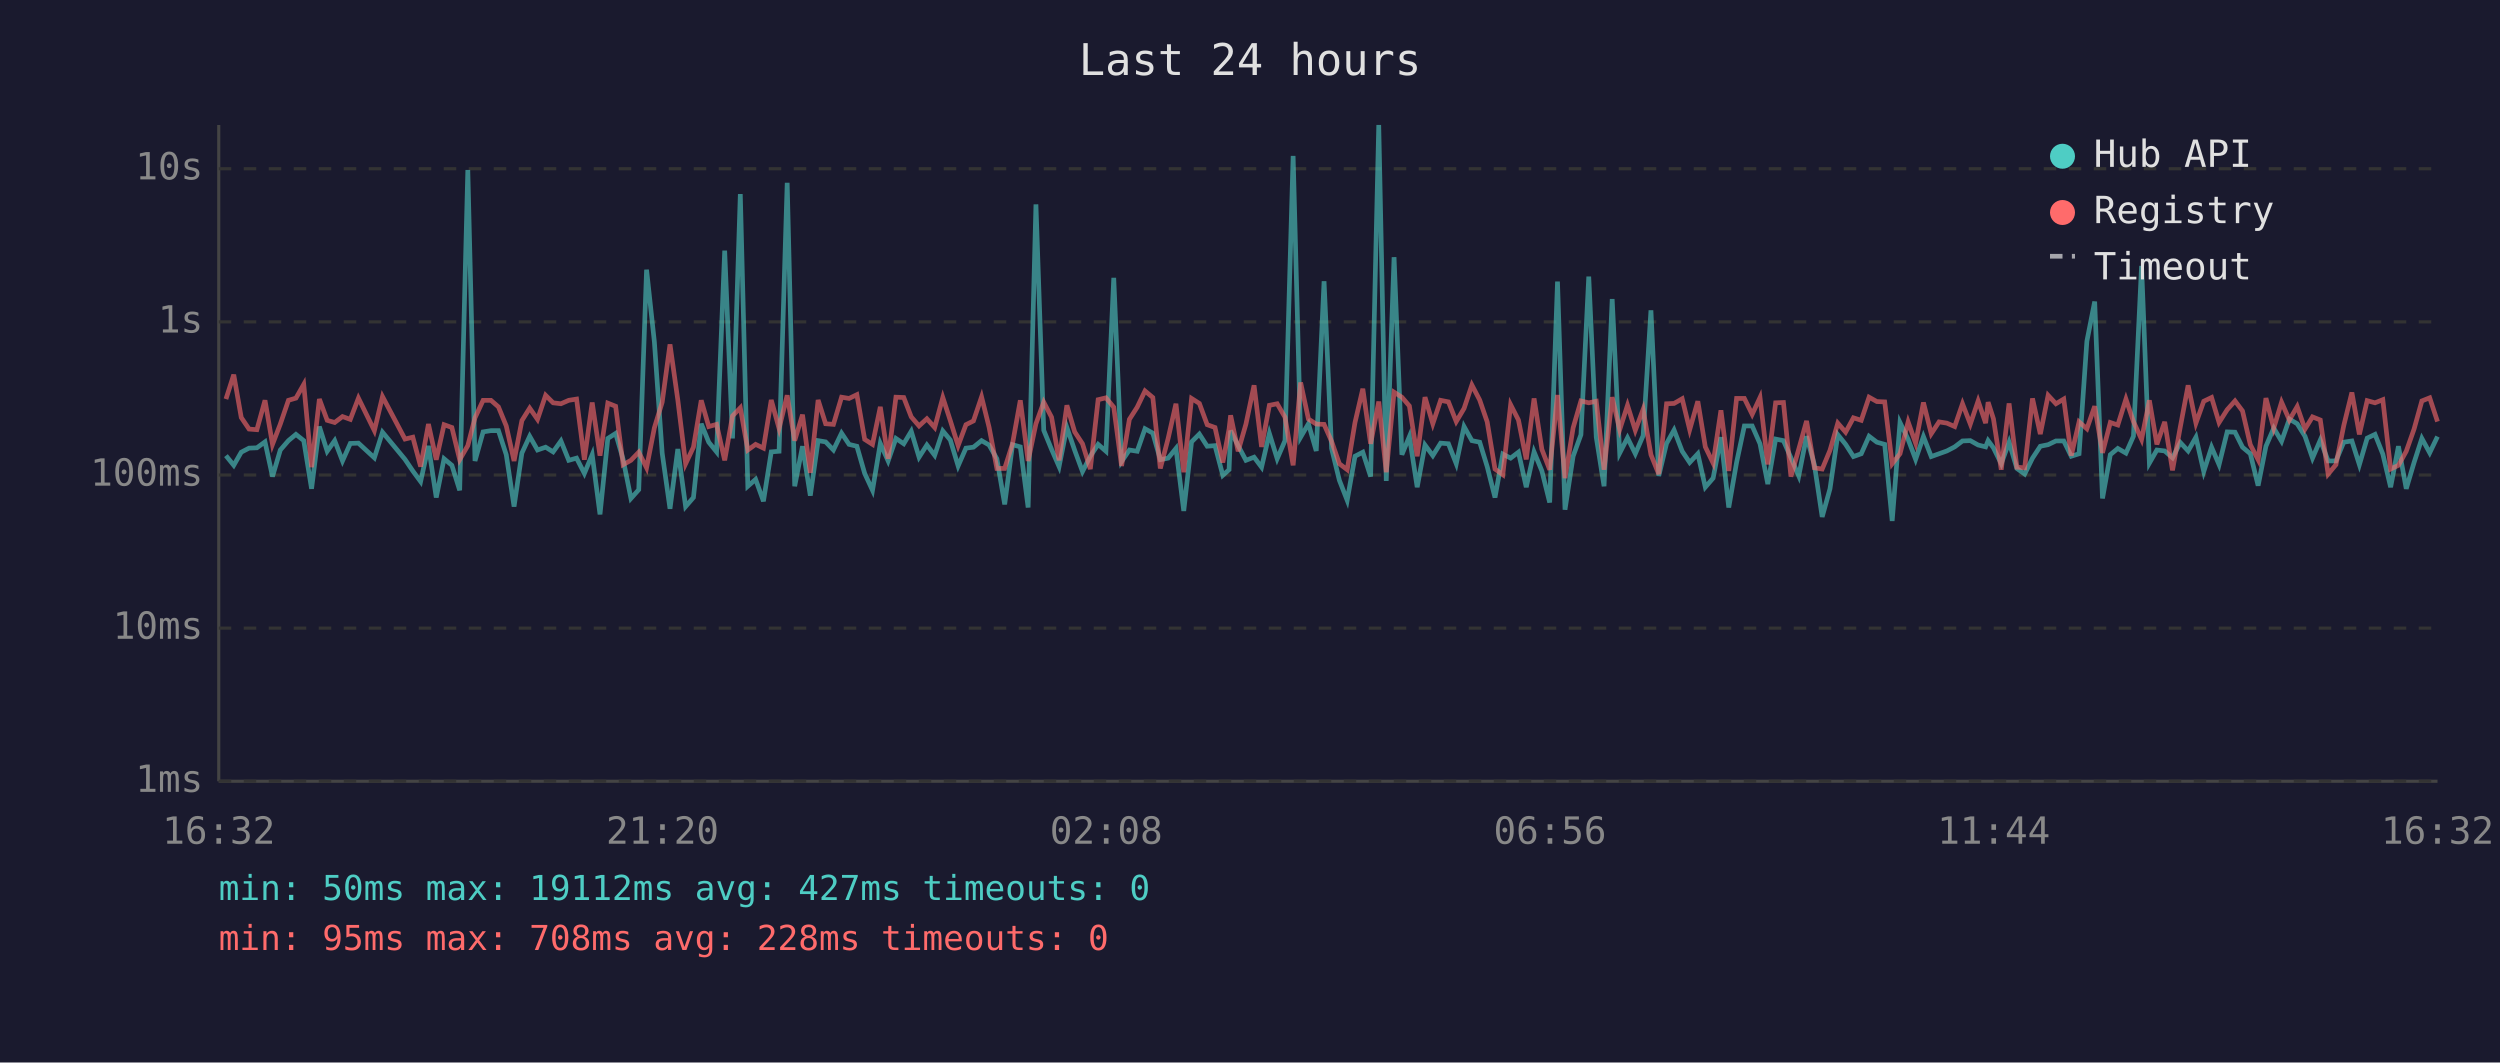
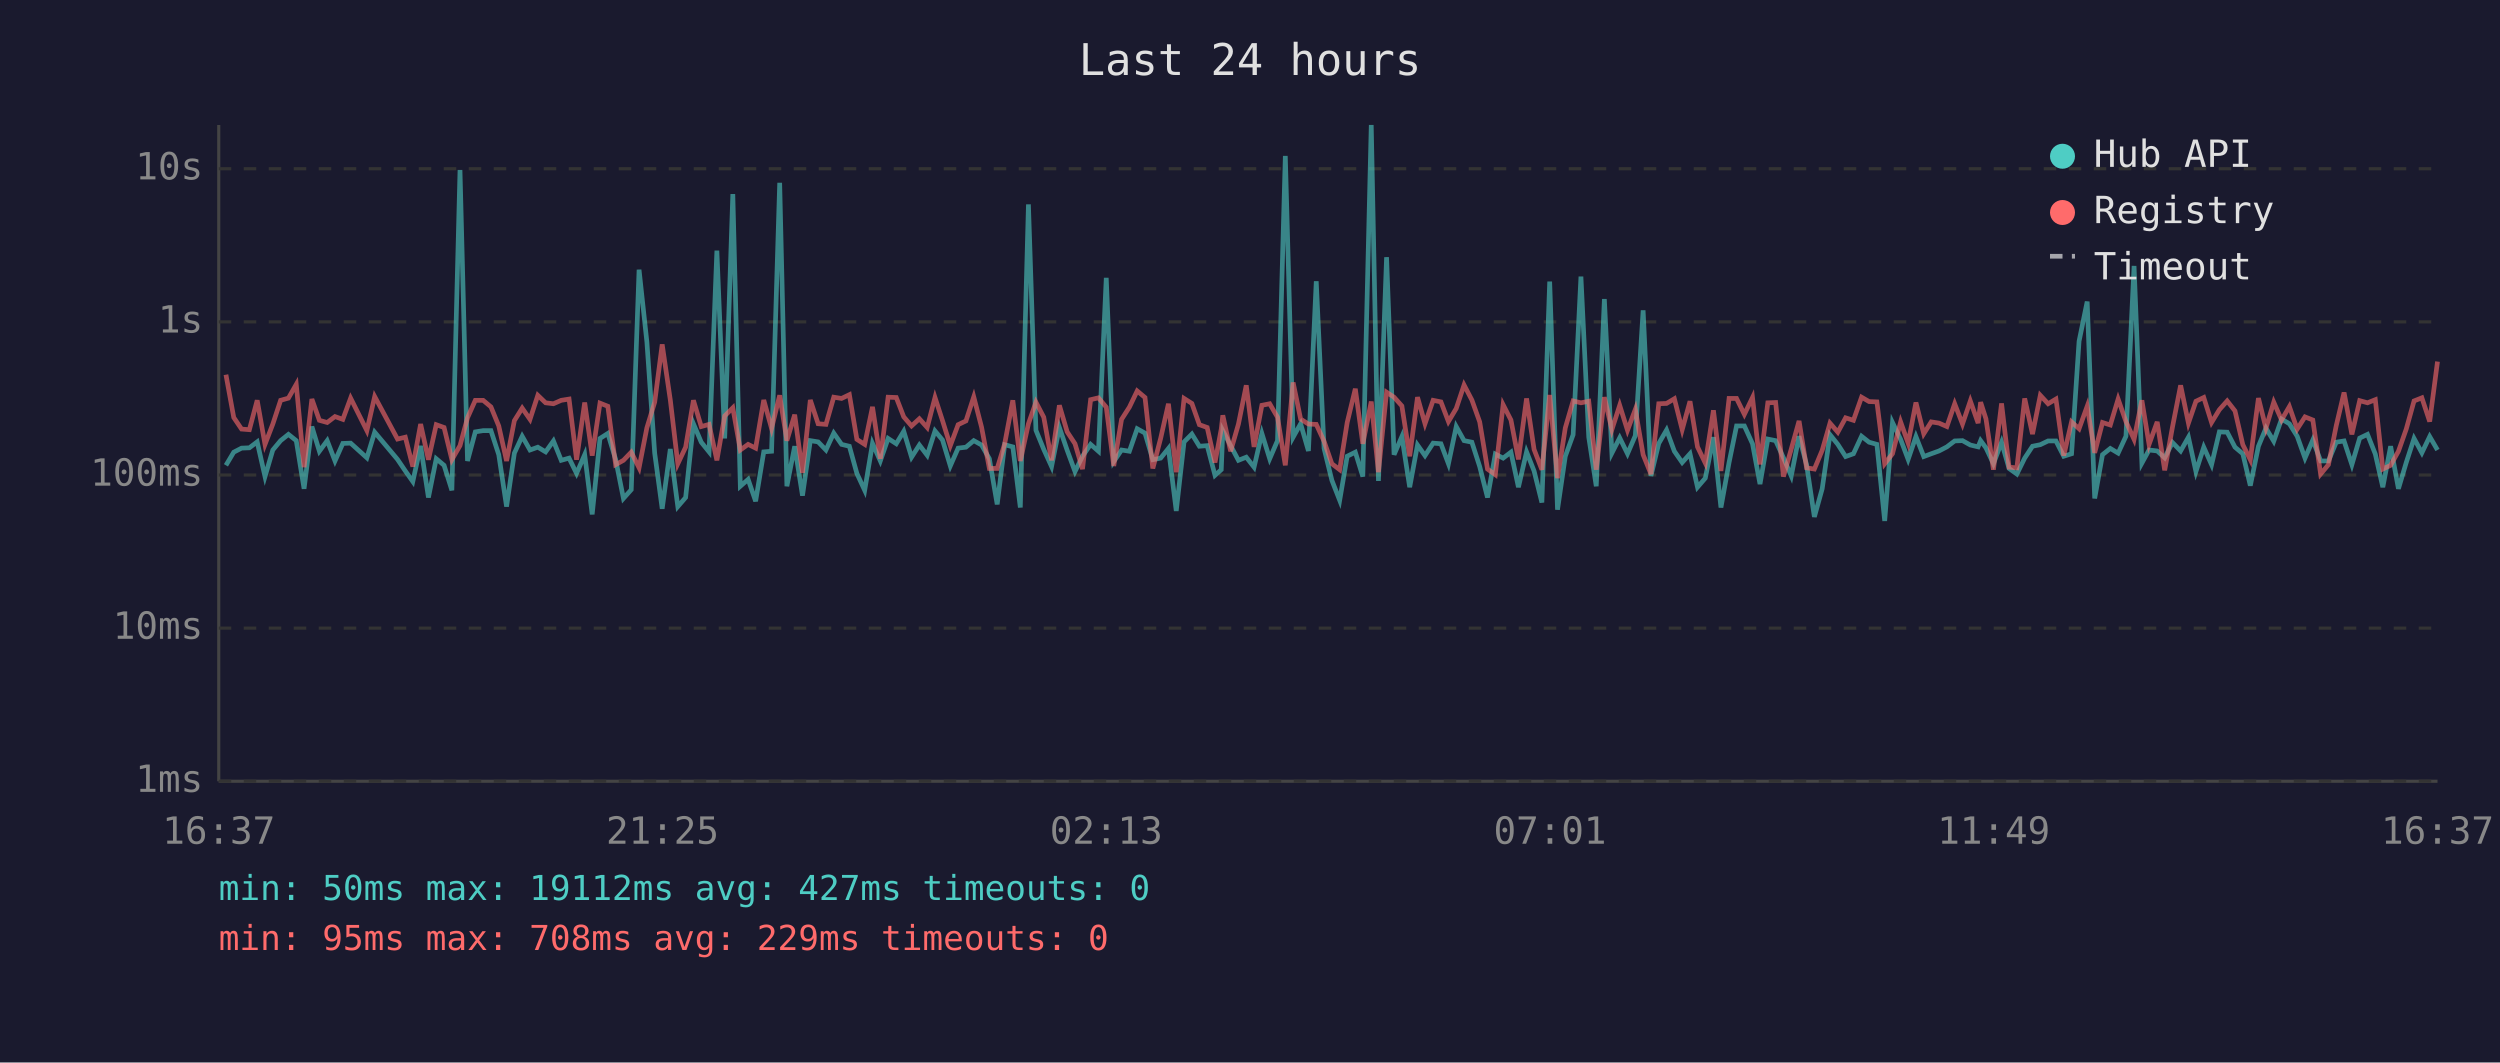
<svg xmlns="http://www.w3.org/2000/svg" viewBox="0 0 800 340" font-family="monospace" font-size="12">
  <rect width="800" height="340" fill="#1a1a2e" />
  <text x="400" y="24" fill="#e0e0e0" font-size="14" text-anchor="middle">Last 24 hours</text>
  <line x1="70" y1="40" x2="70" y2="250" stroke="#444" stroke-width="1" />
  <line x1="70" y1="250" x2="780" y2="250" stroke="#444" stroke-width="1" />
  <line x1="70" y1="250" x2="780" y2="250" stroke="#333" stroke-width="1" stroke-dasharray="4" />
  <text x="65" y="250" fill="#888" text-anchor="end" dominant-baseline="middle">1ms</text>
  <line x1="70" y1="201" x2="780" y2="201" stroke="#333" stroke-width="1" stroke-dasharray="4" />
  <text x="65" y="201" fill="#888" text-anchor="end" dominant-baseline="middle">10ms</text>
  <line x1="70" y1="152" x2="780" y2="152" stroke="#333" stroke-width="1" stroke-dasharray="4" />
  <text x="65" y="152" fill="#888" text-anchor="end" dominant-baseline="middle">100ms</text>
  <line x1="70" y1="103" x2="780" y2="103" stroke="#333" stroke-width="1" stroke-dasharray="4" />
  <text x="65" y="103" fill="#888" text-anchor="end" dominant-baseline="middle">1s</text>
  <line x1="70" y1="54" x2="780" y2="54" stroke="#333" stroke-width="1" stroke-dasharray="4" />
  <text x="65" y="54" fill="#888" text-anchor="end" dominant-baseline="middle">10s</text>
-   <text x="70" y="270" fill="#888" text-anchor="middle">16:32</text>
-   <text x="212" y="270" fill="#888" text-anchor="middle">21:20</text>
-   <text x="354" y="270" fill="#888" text-anchor="middle">02:08</text>
-   <text x="496" y="270" fill="#888" text-anchor="middle">06:56</text>
-   <text x="638" y="270" fill="#888" text-anchor="middle">11:44</text>
-   <text x="780" y="270" fill="#888" text-anchor="middle">16:32</text>
-   <polyline points="72.3,145.8 74.8,148.9 77.2,144.7 79.7,143.4 82.2,143.3 84.8,141.4 87.2,152.5 89.7,144.0 92.3,141.0 94.7,139.0 97.2,141.0 99.7,156.4 102.2,136.5 104.7,144.4 107.1,141.0 109.6,147.5 112.1,141.9 114.7,141.8 119.8,146.5 122.4,138.3 129.6,147.0 132.1,150.7 134.6,154.1 137.1,142.7 139.6,159.2 142.1,146.8 144.6,148.9 147.1,156.9 149.7,54.4 152.0,147.5 154.6,138.2 157.1,137.8 159.5,137.8 162.0,145.5 164.5,162.1 167.0,145.0 169.5,139.6 172.0,144.0 174.6,143.1 177.0,144.6 179.5,141.1 182.0,147.3 184.5,146.6 187.0,151.5 189.5,145.5 192.0,164.6 194.5,140.3 197.0,138.7 199.4,147.0 201.9,159.5 204.4,156.7 206.9,86.3 209.4,109.4 211.9,145.0 214.4,162.8 216.9,143.7 219.4,162.1 221.9,159.2 224.4,135.6 226.8,141.5 229.3,144.6 231.9,80.2 234.4,140.3 236.9,62.1 239.3,155.6 241.8,153.4 244.3,160.4 246.8,144.6 249.3,144.4 251.9,58.5 254.3,155.6 256.8,142.8 259.3,158.6 261.8,141.0 264.2,141.4 266.7,144.0 269.3,138.6 271.7,142.2 274.2,142.8 276.7,151.5 279.2,156.9 281.7,141.9 284.2,147.5 286.7,140.3 289.2,142.0 291.6,138.0 294.1,146.3 296.6,142.4 299.1,145.7 301.7,137.9 304.1,140.8 306.6,149.1 309.1,143.4 311.5,143.1 314.1,141.0 316.5,142.4 319.0,146.8 321.5,161.4 324.0,142.3 326.5,143.0 329.0,162.4 331.5,65.4 334.0,137.7 336.5,143.8 338.9,149.3 341.4,136.8 343.9,144.1 346.4,150.9 348.9,146.0 351.4,142.2 353.9,144.4 356.4,88.9 358.9,147.7 361.4,144.0 363.9,144.4 366.4,137.2 368.9,138.6 371.3,147.1 373.8,146.6 376.3,143.5 378.8,163.5 381.3,141.4 383.8,138.9 386.3,142.8 388.8,142.6 391.3,152.1 393.3,150.3 393.8,137.8 396.2,142.6 398.7,147.3 401.3,146.3 403.7,149.5 406.2,138.7 408.7,146.8 411.2,141.0 413.8,49.9 416.2,139.9 418.7,135.6 421.2,144.3 423.7,90.0 426.1,143.5 428.6,153.7 431.1,160.1 433.6,146.0 436.1,144.7 438.6,152.5 441.2,40.0 443.6,153.9 446.1,82.3 448.6,145.5 451.0,139.7 453.5,155.9 456.0,142.4 458.5,145.8 461.0,141.8 463.5,142.0 466.0,148.4 468.5,136.5 471.0,141.0 473.5,141.5 475.9,149.3 478.4,159.2 480.9,145.3 483.4,146.6 485.9,144.7 488.4,155.9 490.9,144.6 493.4,150.7 495.9,160.8 498.4,90.1 500.8,163.1 503.4,146.0 505.9,139.1 508.4,88.5 510.8,139.9 513.3,155.6 515.9,95.7 518.3,145.0 520.8,140.1 523.3,145.2 525.8,139.4 528.3,99.3 530.8,152.3 533.3,141.9 535.7,137.6 538.3,144.4 540.7,148.0 543.3,145.2 545.7,155.9 548.2,153.0 550.7,139.9 553.2,162.4 555.7,148.0 558.2,136.3 560.7,136.3 563.2,142.0 565.7,154.9 568.2,140.5 570.7,141.0 573.1,146.5 575.6,152.3 578.1,139.6 580.6,148.7 583.1,165.4 585.6,156.4 588.1,139.1 590.6,142.2 593.1,146.1 595.6,145.2 598.1,139.6 600.6,141.5 603.1,142.2 605.5,166.7 608.0,135.2 610.6,140.6 613.0,147.0 615.5,139.7 618.0,146.1 620.5,145.2 623.0,144.3 625.5,143.0 628.0,141.1 630.5,141.0 633.0,142.4 635.4,143.0 636.2,141.0 637.9,143.3 640.4,148.4 642.9,141.5 645.4,149.9 647.9,151.7 650.4,146.6 652.9,142.8 655.4,142.3 657.9,141.1 660.4,141.1 662.8,146.0 665.3,145.2 667.8,109.2 670.3,96.5 672.8,159.5 675.3,145.5 677.7,143.5 680.3,145.0 682.7,139.6 685.3,85.1 687.8,148.2 690.2,144.0 692.7,144.3 695.2,146.5 697.7,141.6 700.2,144.3 702.7,139.9 705.2,150.9 707.7,143.1 710.1,148.7 712.7,138.2 715.2,138.3 717.6,143.1 720.1,145.2 722.6,155.4 725.1,142.8 727.6,137.0 730.1,141.2 732.6,134.1 735.1,135.6 737.6,139.6 740.0,146.6 742.5,140.8 745.0,147.5 747.5,147.5 750.0,141.5 752.6,141.1 755.0,148.7 757.5,140.2 760.0,139.0 762.5,145.3 765.0,155.9 767.5,142.8 770.0,156.4 772.5,148.0 775.0,140.3 777.5,144.9 780.0,139.7" fill="none" stroke="#4ecdc4" stroke-width="1.5" opacity="0.6" />
-   <polyline points="72.3,127.7 74.8,119.9 77.2,133.6 79.7,137.3 82.2,137.5 84.8,128.1 87.2,142.2 89.7,135.7 92.3,128.1 94.7,127.4 97.2,123.0 99.7,149.5 102.2,127.7 104.7,134.5 107.1,135.2 109.6,133.3 112.1,134.2 114.7,127.4 119.8,137.8 122.4,126.9 129.6,140.5 132.1,139.9 134.6,149.3 137.1,135.7 139.6,147.1 142.1,135.9 144.6,136.8 147.1,147.1 149.7,142.6 152.0,133.7 154.6,128.1 157.1,128.1 159.5,130.2 162.0,136.3 164.5,147.5 167.0,134.6 169.5,130.6 172.0,134.2 174.6,126.5 177.0,128.9 179.5,129.2 182.0,128.1 184.5,127.7 187.0,147.1 189.5,128.8 192.0,145.8 194.5,129.0 197.0,130.0 199.4,148.7 201.9,147.3 204.4,144.7 206.9,149.7 209.4,136.9 211.9,128.7 214.4,110.2 216.9,128.0 219.4,148.4 221.9,143.1 224.4,128.1 226.8,136.5 229.3,135.8 231.9,147.3 234.4,133.1 236.9,130.5 239.3,144.0 241.8,142.2 244.3,143.4 246.8,128.0 249.3,137.1 251.9,126.5 254.3,141.0 256.8,132.7 259.3,151.3 261.8,128.0 264.2,135.6 266.7,135.8 269.3,127.1 271.7,127.5 274.2,126.3 276.7,140.6 279.2,142.2 281.7,130.2 284.2,146.8 286.7,127.1 289.2,127.2 291.6,133.4 294.1,136.3 296.6,134.0 299.1,136.8 301.7,127.2 304.1,134.6 306.6,142.6 309.1,135.9 311.5,134.7 314.1,127.0 316.5,136.7 319.0,149.9 321.5,149.9 324.0,142.0 326.5,128.1 329.0,147.5 331.5,135.6 334.0,128.7 336.5,133.5 338.9,147.3 341.4,129.7 343.9,138.2 346.4,142.0 348.9,150.1 351.4,127.9 353.9,127.3 356.4,130.3 358.9,149.1 361.4,134.2 363.9,130.3 366.4,125.1 368.9,127.2 371.3,149.9 373.8,140.3 376.3,129.2 378.8,151.1 381.3,127.5 383.8,129.1 386.3,135.9 388.8,136.8 391.3,148.0 393.3,137.3 393.8,132.9 396.2,144.4 398.7,135.7 401.3,123.3 403.7,143.0 406.2,129.7 408.7,129.2 411.2,133.5 413.8,148.9 416.2,122.4 418.7,134.1 421.2,135.7 423.7,135.8 426.1,141.2 428.6,148.4 431.1,150.3 433.6,135.2 436.1,124.4 438.6,142.0 441.2,128.5 443.6,151.1 446.1,125.5 448.6,127.1 451.0,129.9 453.5,146.0 456.0,127.1 458.5,135.6 461.0,128.1 463.5,128.6 466.0,134.9 468.5,130.7 471.0,123.2 473.5,128.0 475.9,135.0 478.4,150.1 480.9,151.9 483.4,129.5 485.9,134.4 488.4,147.0 490.9,127.5 493.4,143.8 495.9,150.3 498.4,126.4 500.8,153.0 503.4,136.9 505.9,128.3 508.4,128.9 510.8,128.4 513.3,150.3 515.9,127.1 518.3,137.5 520.8,129.7 523.3,137.7 525.8,131.0 528.3,145.5 530.8,151.7 533.3,129.2 535.7,129.1 538.3,127.6 540.7,137.5 543.3,128.4 545.7,143.0 548.2,148.2 550.7,131.3 553.2,150.7 555.7,127.5 558.2,127.5 560.7,132.6 563.2,127.2 565.7,148.6 568.2,128.9 570.7,128.8 573.1,152.5 575.6,143.7 578.1,134.7 580.6,149.7 583.1,150.1 585.6,144.1 588.1,135.4 590.6,138.3 593.1,133.7 595.6,134.5 598.1,127.1 600.6,128.5 603.1,128.6 605.5,148.4 608.0,145.2 610.6,135.0 613.0,141.8 615.5,128.8 618.0,138.8 620.5,135.0 623.0,135.4 625.5,136.5 628.0,129.2 630.5,135.7 633.0,128.3 635.4,135.4 636.2,128.7 637.9,134.0 640.4,150.3 642.9,129.1 645.4,149.5 647.9,149.7 650.4,127.5 652.9,138.9 655.4,126.5 657.9,129.2 660.4,127.7 662.8,145.8 665.3,135.0 667.8,137.2 670.3,130.0 672.8,144.9 675.3,135.2 677.7,136.0 680.3,127.7 682.7,134.9 685.3,140.6 687.8,128.1 690.2,142.2 692.7,135.0 695.2,150.5 697.7,136.6 700.2,123.3 702.7,135.4 705.2,128.4 707.7,127.2 710.1,135.2 712.7,131.1 715.2,128.3 717.6,131.5 720.1,142.3 722.6,147.1 725.1,127.4 727.6,137.0 730.1,128.7 732.6,134.4 735.1,130.1 737.6,137.3 740.0,133.4 742.5,134.4 745.0,151.7 747.5,148.7 750.0,136.2 752.6,125.6 755.0,139.0 757.5,128.2 760.0,128.9 762.5,127.9 765.0,150.1 767.5,148.9 770.0,144.4 772.5,137.3 775.0,128.3 777.5,127.3 780.0,134.9" fill="none" stroke="#ff6b6b" stroke-width="1.5" opacity="0.6" />
+   <text x="70" y="270" fill="#888" text-anchor="middle">16:37</text>
+   <text x="212" y="270" fill="#888" text-anchor="middle">21:25</text>
+   <text x="354" y="270" fill="#888" text-anchor="middle">02:13</text>
+   <text x="496" y="270" fill="#888" text-anchor="middle">07:01</text>
+   <text x="638" y="270" fill="#888" text-anchor="middle">11:49</text>
+   <text x="780" y="270" fill="#888" text-anchor="middle">16:37</text>
+   <polyline points="72.3,148.9 74.8,144.7 77.3,143.4 79.8,143.3 82.3,141.4 84.8,152.5 87.3,144.0 89.8,141.0 92.3,139.0 94.8,141.0 97.3,156.4 99.8,136.5 102.2,144.4 104.7,141.0 107.2,147.5 109.7,141.9 112.2,141.8 117.4,146.5 119.9,138.3 127.2,147.0 129.7,150.7 132.1,154.1 134.6,142.7 137.1,159.2 139.6,146.8 142.1,148.9 144.6,156.9 147.2,54.4 149.6,147.5 152.1,138.2 154.6,137.8 157.1,137.8 159.6,145.5 162.1,162.1 164.6,145.0 167.1,139.6 169.6,144.0 172.1,143.1 174.6,144.6 177.1,141.1 179.6,147.3 182.1,146.6 184.5,151.5 187.1,145.5 189.5,164.6 192.0,140.3 194.5,138.7 197.0,147.0 199.5,159.5 202.0,156.7 204.5,86.3 207.0,109.4 209.5,145.0 211.9,162.8 214.5,143.7 216.9,162.1 219.4,159.2 221.9,135.6 224.4,141.5 226.9,144.6 229.4,80.2 231.9,140.3 234.5,62.1 236.9,155.6 239.4,153.4 241.8,160.4 244.4,144.6 246.9,144.4 249.5,58.5 251.8,155.6 254.3,142.8 256.8,158.6 259.3,141.0 261.8,141.4 264.3,144.0 266.8,138.6 269.3,142.2 271.8,142.8 274.2,151.5 276.7,156.9 279.2,141.9 281.7,147.5 284.2,140.3 286.8,142.0 289.2,138.0 291.7,146.3 294.2,142.4 296.7,145.7 299.2,137.9 301.6,140.8 304.1,149.1 306.6,143.4 309.1,143.1 311.6,141.0 314.1,142.4 316.6,146.8 319.1,161.4 321.5,142.3 324.1,143.0 326.5,162.4 329.1,65.4 331.5,137.7 334.0,143.8 336.5,149.3 339.0,136.8 341.5,144.1 344.0,150.9 346.4,146.0 349.0,142.2 351.5,144.4 354.0,88.9 356.4,147.7 358.9,144.0 361.4,144.4 363.9,137.2 366.4,138.6 368.9,147.1 371.4,146.6 373.9,143.5 376.4,163.5 378.9,141.4 381.4,138.9 383.8,142.8 386.3,142.6 388.8,152.1 390.8,150.3 391.3,137.8 393.8,142.6 396.3,147.3 398.8,146.3 401.3,149.5 403.8,138.7 406.3,146.8 408.8,141.0 411.3,49.9 413.8,139.9 416.2,135.6 418.7,144.3 421.2,90.0 423.7,143.5 426.2,153.7 428.7,160.1 431.1,146.0 433.7,144.7 436.1,152.5 438.8,40.0 441.1,153.9 443.7,82.3 446.1,145.5 448.6,139.7 451.1,155.9 453.6,142.4 456.0,145.8 458.6,141.8 461.1,142.0 463.5,148.4 466.0,136.5 468.5,141.0 471.0,141.5 473.5,149.3 476.0,159.2 478.5,145.3 481.0,146.6 483.5,144.7 485.9,155.9 488.5,144.6 490.9,150.7 493.4,160.8 495.9,90.1 498.4,163.1 500.9,146.0 503.4,139.1 505.9,88.5 508.4,139.9 510.8,155.6 513.4,95.7 515.8,145.0 518.3,140.1 520.8,145.2 523.3,139.4 525.8,99.3 528.3,152.3 530.8,141.9 533.3,137.6 535.8,144.4 538.3,148.0 540.8,145.2 543.2,155.9 545.7,153.0 548.3,139.9 550.7,162.4 553.3,148.0 555.7,136.3 558.2,136.3 560.8,142.0 563.2,154.9 565.7,140.5 568.2,141.0 570.7,146.5 573.2,152.3 575.7,139.6 578.1,148.7 580.6,165.4 583.1,156.4 585.6,139.1 588.1,142.2 590.6,146.1 593.1,145.2 595.7,139.6 598.1,141.5 600.6,142.2 603.1,166.7 605.6,135.2 608.2,140.6 610.6,147.0 613.1,139.7 615.6,146.1 618.0,145.2 620.5,144.3 623.0,143.0 625.5,141.1 628.0,141.0 630.5,142.4 633.0,143.0 633.8,141.0 635.5,143.3 637.9,148.4 640.5,141.5 642.9,149.9 645.4,151.7 647.9,146.6 650.4,142.8 652.9,142.3 655.4,141.1 657.9,141.1 660.4,146.0 662.9,145.2 665.3,109.2 667.9,96.5 670.3,159.5 672.8,145.5 675.3,143.5 677.8,145.0 680.3,139.6 682.9,85.1 685.4,148.2 687.7,144.0 690.3,144.3 692.7,146.5 695.2,141.6 697.8,144.3 700.3,139.9 702.7,150.9 705.2,143.1 707.7,148.7 710.2,138.2 712.7,138.3 715.2,143.1 717.7,145.2 720.1,155.4 722.7,142.8 725.1,137.0 727.6,141.2 730.1,134.1 732.6,135.6 735.1,139.6 737.6,146.6 740.1,140.8 742.6,147.5 745.1,147.5 747.6,141.5 750.1,141.1 752.6,148.7 755.1,140.2 757.6,139.0 760.1,145.3 762.5,155.9 765.0,142.8 767.5,156.4 770.0,148.0 772.5,140.3 775.0,144.9 777.5,139.7 780.0,144.0" fill="none" stroke="#4ecdc4" stroke-width="1.5" opacity="0.6" />
+   <polyline points="72.3,119.9 74.8,133.6 77.3,137.3 79.8,137.5 82.3,128.1 84.8,142.2 87.3,135.7 89.8,128.1 92.3,127.4 94.8,123.0 97.3,149.5 99.8,127.7 102.2,134.5 104.7,135.2 107.2,133.3 109.7,134.2 112.2,127.4 117.4,137.8 119.9,126.9 127.2,140.5 129.7,139.9 132.1,149.3 134.6,135.7 137.1,147.1 139.6,135.9 142.1,136.8 144.6,147.1 147.2,142.6 149.6,133.7 152.1,128.1 154.6,128.1 157.1,130.2 159.6,136.3 162.1,147.5 164.6,134.6 167.1,130.6 169.6,134.2 172.1,126.5 174.6,128.9 177.1,129.2 179.6,128.1 182.1,127.7 184.5,147.1 187.1,128.8 189.5,145.8 192.0,129.0 194.5,130.0 197.0,148.7 199.5,147.3 202.0,144.7 204.5,149.7 207.0,136.9 209.5,128.7 211.9,110.2 214.5,128.0 216.9,148.4 219.4,143.1 221.9,128.1 224.4,136.5 226.9,135.8 229.4,147.3 231.9,133.1 234.5,130.5 236.9,144.0 239.4,142.2 241.8,143.4 244.4,128.0 246.9,137.1 249.5,126.5 251.8,141.0 254.3,132.7 256.8,151.3 259.3,128.0 261.8,135.6 264.3,135.8 266.8,127.1 269.3,127.5 271.8,126.3 274.2,140.6 276.7,142.2 279.2,130.2 281.7,146.8 284.2,127.1 286.8,127.2 289.2,133.4 291.7,136.3 294.2,134.0 296.7,136.8 299.2,127.2 301.6,134.6 304.1,142.6 306.6,135.9 309.1,134.7 311.6,127.0 314.1,136.7 316.6,149.9 319.1,149.9 321.5,142.0 324.1,128.1 326.5,147.5 329.1,135.6 331.5,128.7 334.0,133.5 336.5,147.3 339.0,129.7 341.5,138.2 344.0,142.0 346.4,150.1 349.0,127.9 351.5,127.3 354.0,130.3 356.4,149.1 358.9,134.2 361.4,130.3 363.9,125.1 366.4,127.2 368.9,149.9 371.4,140.3 373.9,129.2 376.4,151.1 378.9,127.5 381.4,129.1 383.8,135.9 386.3,136.8 388.8,148.0 390.8,137.3 391.3,132.9 393.8,144.4 396.3,135.7 398.8,123.3 401.3,143.0 403.8,129.7 406.3,129.2 408.8,133.5 411.3,148.9 413.8,122.4 416.2,134.1 418.7,135.7 421.2,135.8 423.7,141.2 426.2,148.4 428.7,150.3 431.1,135.2 433.7,124.4 436.1,142.0 438.8,128.5 441.1,151.1 443.7,125.5 446.1,127.1 448.6,129.9 451.1,146.0 453.6,127.1 456.0,135.6 458.6,128.1 461.1,128.6 463.5,134.9 466.0,130.7 468.5,123.2 471.0,128.0 473.5,135.0 476.0,150.1 478.5,151.9 481.0,129.5 483.5,134.4 485.9,147.0 488.5,127.5 490.9,143.8 493.4,150.3 495.9,126.4 498.4,153.0 500.9,136.9 503.4,128.3 505.9,128.9 508.4,128.4 510.8,150.3 513.4,127.1 515.8,137.5 518.3,129.7 520.8,137.7 523.3,131.0 525.8,145.5 528.3,151.7 530.8,129.2 533.3,129.1 535.8,127.6 538.3,137.5 540.8,128.4 543.2,143.0 545.7,148.2 548.3,131.3 550.7,150.7 553.3,127.5 555.7,127.5 558.2,132.6 560.8,127.2 563.2,148.6 565.7,128.9 568.2,128.8 570.7,152.5 573.2,143.7 575.7,134.7 578.1,149.7 580.6,150.1 583.1,144.1 585.6,135.4 588.1,138.3 590.6,133.7 593.1,134.5 595.7,127.1 598.1,128.5 600.6,128.6 603.1,148.4 605.6,145.2 608.2,135.0 610.6,141.8 613.1,128.8 615.6,138.8 618.0,135.0 620.5,135.4 623.0,136.5 625.5,129.2 628.0,135.7 630.5,128.3 633.0,135.4 633.8,128.7 635.5,134.0 637.9,150.3 640.5,129.1 642.9,149.5 645.4,149.7 647.9,127.5 650.4,138.9 652.9,126.5 655.4,129.2 657.9,127.7 660.4,145.8 662.9,135.0 665.3,137.2 667.9,130.0 670.3,144.9 672.8,135.2 675.3,136.0 677.8,127.7 680.3,134.9 682.9,140.6 685.4,128.1 687.7,142.2 690.3,135.0 692.7,150.5 695.2,136.6 697.8,123.3 700.3,135.4 702.7,128.4 705.2,127.2 707.7,135.2 710.2,131.1 712.7,128.3 715.2,131.5 717.7,142.3 720.1,147.1 722.7,127.4 725.1,137.0 727.6,128.7 730.1,134.4 732.6,130.1 735.1,137.3 737.6,133.4 740.1,134.4 742.6,151.7 745.1,148.7 747.6,136.2 750.1,125.6 752.6,139.0 755.1,128.2 757.6,128.9 760.1,127.9 762.5,150.1 765.0,148.9 767.5,144.4 770.0,137.3 772.5,128.3 775.0,127.3 777.5,134.9 780.0,115.7" fill="none" stroke="#ff6b6b" stroke-width="1.5" opacity="0.6" />
  <circle cx="660" cy="50" r="4" fill="#4ecdc4" />
  <text x="670" y="50" fill="#e0e0e0" dominant-baseline="middle">Hub API</text>
  <circle cx="660" cy="68" r="4" fill="#ff6b6b" />
  <text x="670" y="68" fill="#e0e0e0" dominant-baseline="middle">Registry</text>
  <line x1="656" y1="82" x2="664" y2="82" stroke="#e0e0e0" stroke-width="1.5" stroke-dasharray="4,3" opacity="0.7" />
  <text x="670" y="86" fill="#e0e0e0" dominant-baseline="middle">Timeout</text>
  <text x="70" y="288" fill="#4ecdc4" font-size="11">min: 50ms  max: 19112ms  avg: 427ms  timeouts: 0</text>
-   <text x="70" y="304" fill="#ff6b6b" font-size="11">min: 95ms  max: 708ms  avg: 228ms  timeouts: 0</text>
+   <text x="70" y="304" fill="#ff6b6b" font-size="11">min: 95ms  max: 708ms  avg: 229ms  timeouts: 0</text>
</svg>
